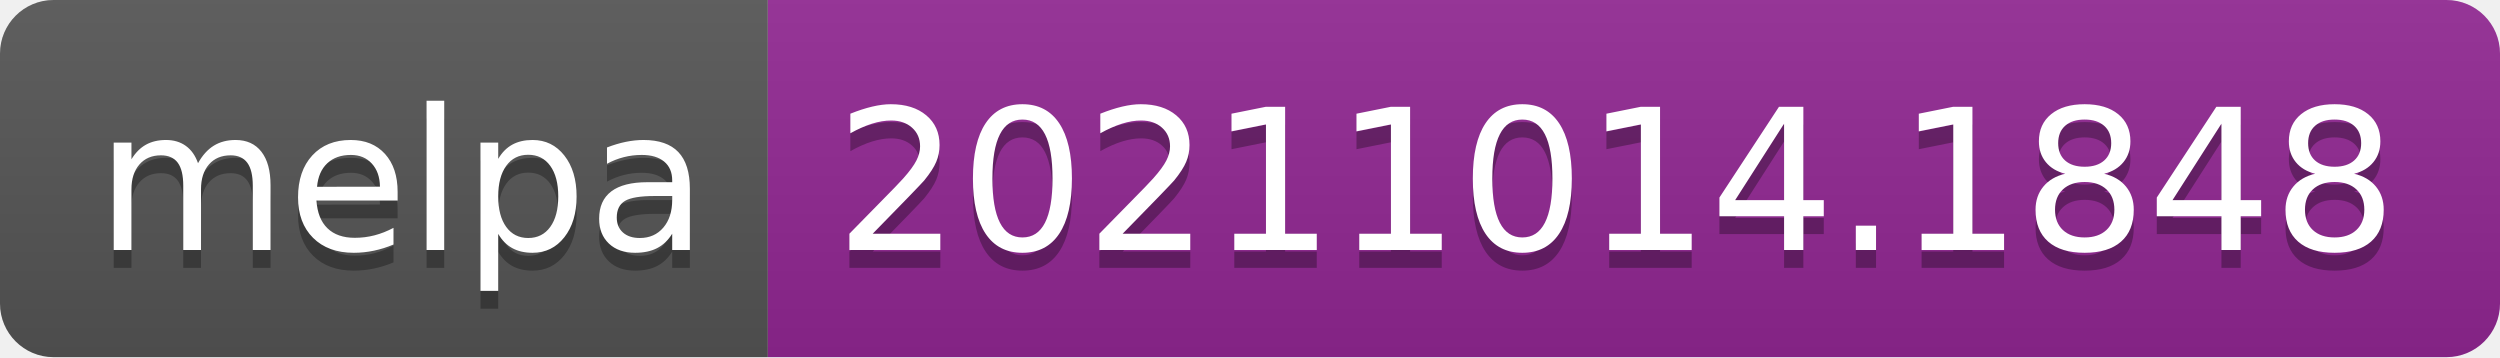
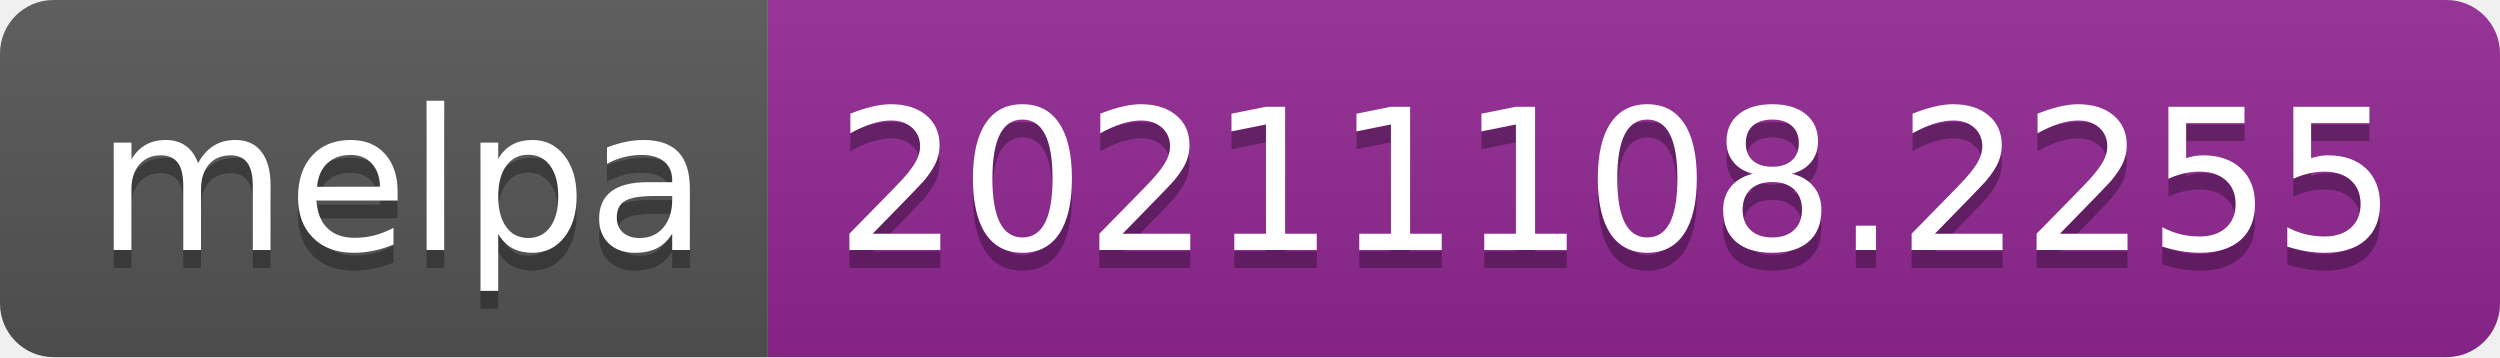
- <svg xmlns="http://www.w3.org/2000/svg" width="140" height="20" role="img" aria-label="melpa: 20211014.1848">
+ <svg xmlns="http://www.w3.org/2000/svg" width="140" height="20" role="img" aria-label="melpa: 20211108.2255">
  <linearGradient id="s" x2="0" y2="100%">
    <stop offset="0" stop-color="#bbb" stop-opacity=".1" />
    <stop offset="1" stop-opacity=".1" />
  </linearGradient>
  <clipPath id="r">
    <rect width="140" height="20" rx="3" fill="#fff" />
  </clipPath>
  <g clip-path="url(#r)">
    <rect width="43" height="20" fill="#555" />
    <rect x="43" width="97" height="20" fill="#922793" />
    <rect width="140" height="20" fill="url(#s)" />
  </g>
  <g fill="#fff" text-anchor="middle" font-family="Verdana,Geneva,DejaVu Sans,sans-serif" text-rendering="geometricPrecision" font-size="110">
    <text aria-hidden="true" x="225" y="150" fill="#010101" fill-opacity=".3" transform="scale(.1)" textLength="330">melpa</text>
    <text x="225" y="140" transform="scale(.1)" fill="#fff" textLength="330">melpa</text>
-     <text aria-hidden="true" x="905" y="150" fill="#010101" fill-opacity=".3" transform="scale(.1)" textLength="870">20211014.1848</text>
-     <text x="905" y="140" transform="scale(.1)" fill="#fff" textLength="870">20211014.1848</text>
+     <text aria-hidden="true" x="905" y="150" fill="#010101" fill-opacity=".3" transform="scale(.1)" textLength="870">20211108.2255</text>
+     <text x="905" y="140" transform="scale(.1)" fill="#fff" textLength="870">20211108.2255</text>
  </g>
</svg>
